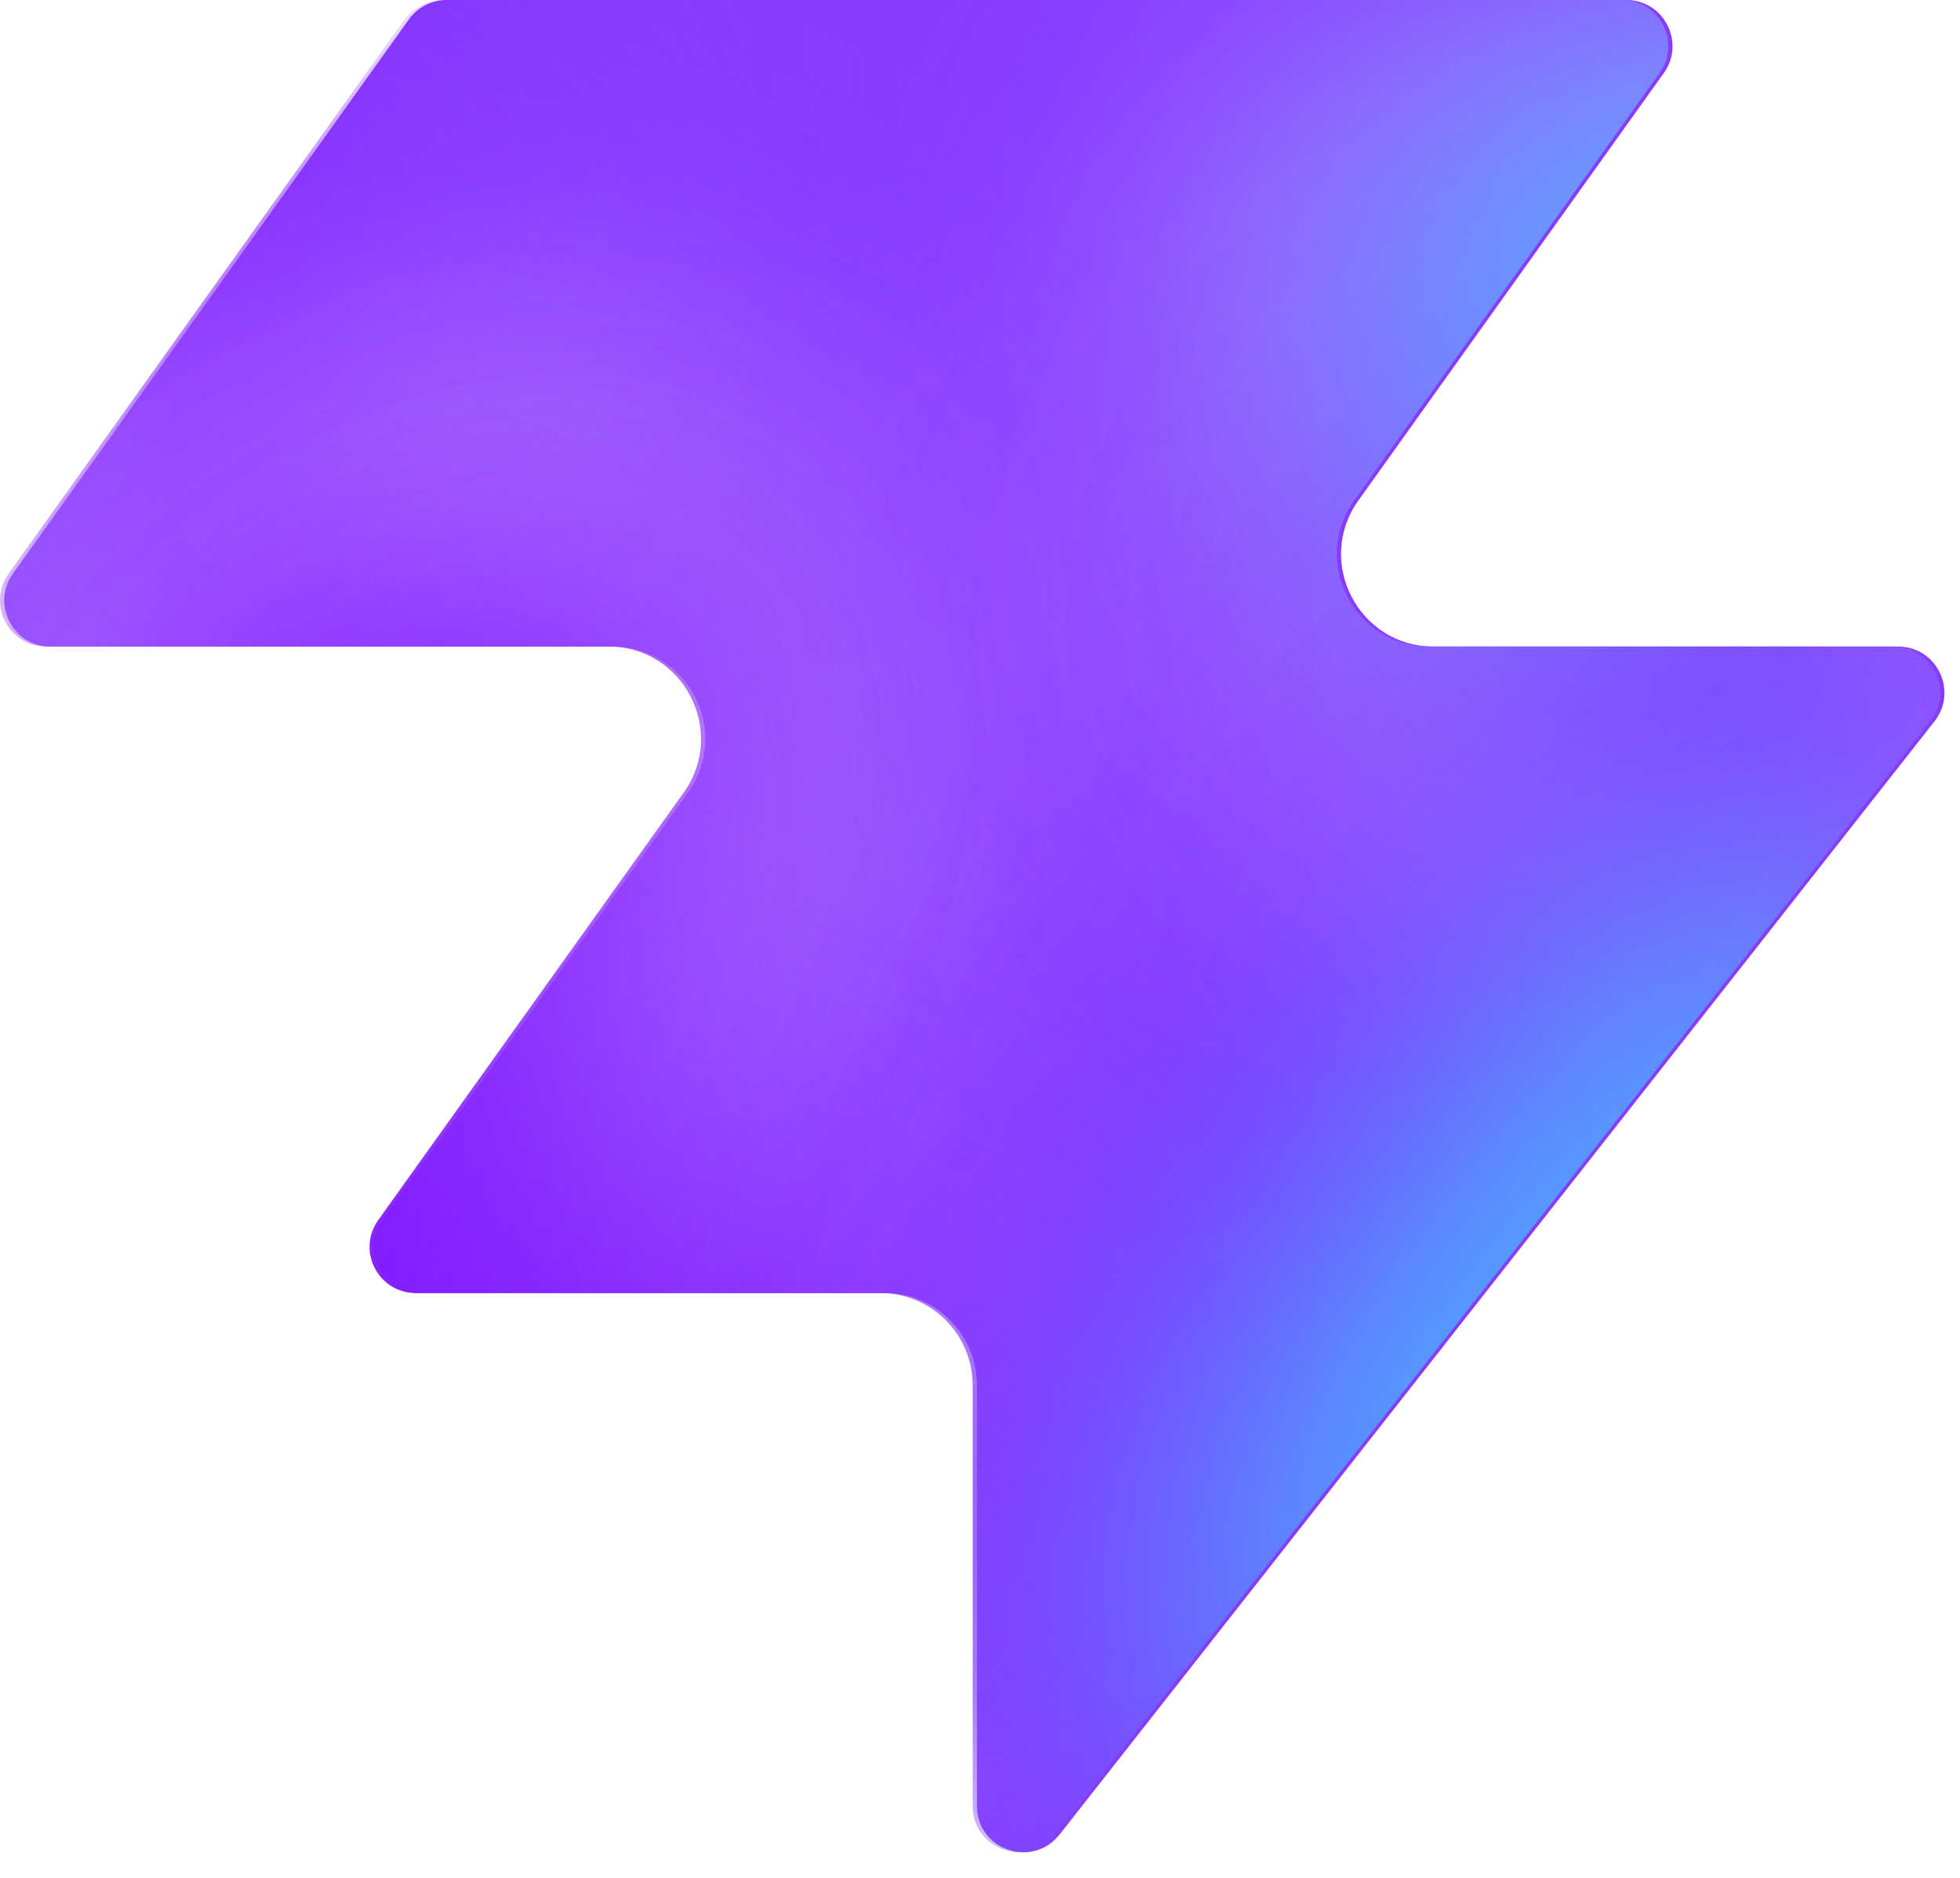
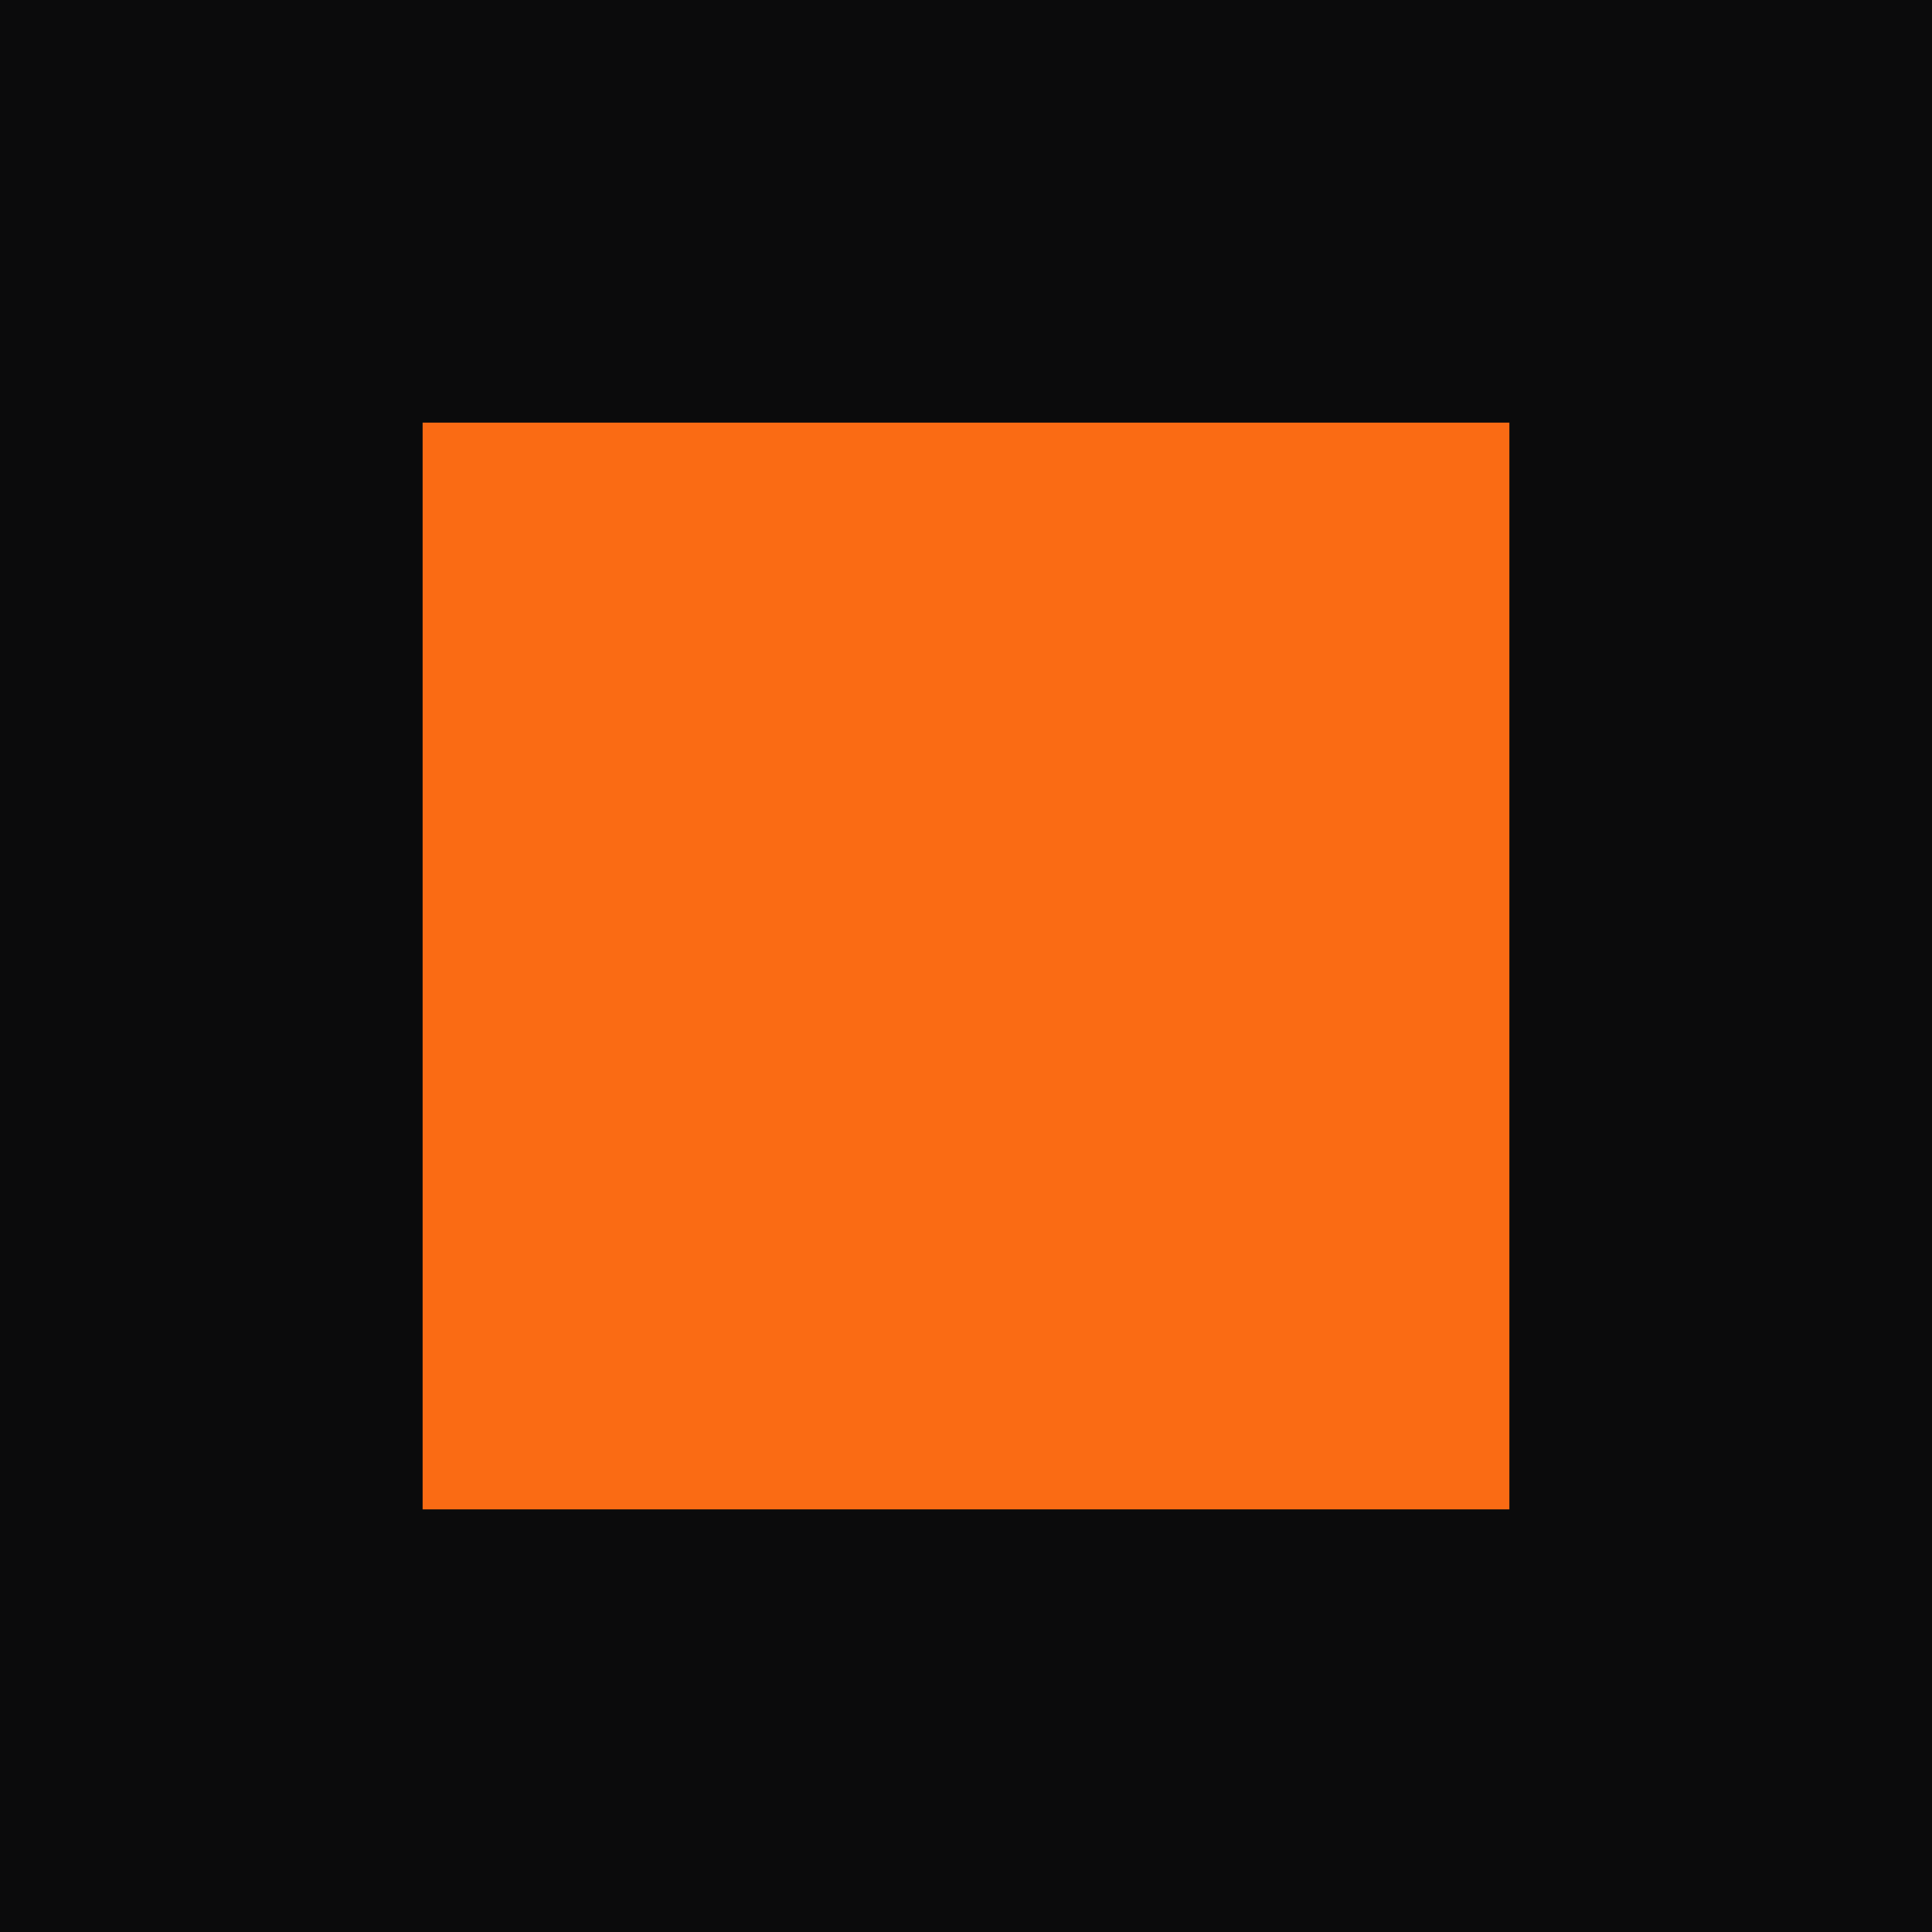
- <svg xmlns="http://www.w3.org/2000/svg" width="48" height="46" fill="none" viewBox="0 0 48 46">
-   <path fill="#863bff" d="M25.946 44.938c-.664.845-2.021.375-2.021-.698V33.937a2.26 2.26 0 0 0-2.262-2.262H10.287c-.92 0-1.456-1.04-.92-1.788l7.48-10.471c1.07-1.497 0-3.578-1.842-3.578H1.237c-.92 0-1.456-1.04-.92-1.788L10.013.474c.214-.297.556-.474.92-.474h28.894c.92 0 1.456 1.04.92 1.788l-7.48 10.471c-1.07 1.498 0 3.579 1.842 3.579h11.377c.943 0 1.473 1.088.89 1.83L25.947 44.94z" style="fill:#863bff;fill:color(display-p3 .525 .23 1);fill-opacity:1" />
-   <mask id="a" width="48" height="46" x="0" y="0" maskUnits="userSpaceOnUse" style="mask-type:alpha">
-     <path fill="#000" d="M25.842 44.938c-.664.844-2.021.375-2.021-.698V33.937a2.26 2.26 0 0 0-2.262-2.262H10.183c-.92 0-1.456-1.04-.92-1.788l7.48-10.471c1.07-1.498 0-3.579-1.842-3.579H1.133c-.92 0-1.456-1.04-.92-1.787L9.91.473c.214-.297.556-.474.92-.474h28.894c.92 0 1.456 1.04.92 1.788l-7.48 10.471c-1.07 1.498 0 3.578 1.842 3.578h11.377c.943 0 1.473 1.088.89 1.832L25.843 44.94z" style="fill:#000;fill-opacity:1" />
-   </mask>
-   <g mask="url(#a)">
-     <g filter="url(#b)">
-       <ellipse cx="5.508" cy="14.704" fill="#ede6ff" rx="5.508" ry="14.704" style="fill:#ede6ff;fill:color(display-p3 .927 .903 1);fill-opacity:1" transform="matrix(.00324 1 1 -.00324 -4.47 31.516)" />
-     </g>
-     <g filter="url(#c)">
-       <ellipse cx="10.399" cy="29.851" fill="#ede6ff" rx="10.399" ry="29.851" style="fill:#ede6ff;fill:color(display-p3 .927 .903 1);fill-opacity:1" transform="matrix(.00324 1 1 -.00324 -39.328 7.883)" />
-     </g>
-     <g filter="url(#d)">
-       <ellipse cx="5.508" cy="30.487" fill="#7e14ff" rx="5.508" ry="30.487" style="fill:#7e14ff;fill:color(display-p3 .492 .077 1);fill-opacity:1" transform="rotate(89.814 -25.913 -14.639)scale(1 -1)" />
-     </g>
-     <g filter="url(#e)">
-       <ellipse cx="5.508" cy="30.599" fill="#7e14ff" rx="5.508" ry="30.599" style="fill:#7e14ff;fill:color(display-p3 .492 .077 1);fill-opacity:1" transform="rotate(89.814 -32.644 -3.334)scale(1 -1)" />
-     </g>
-     <g filter="url(#f)">
-       <ellipse cx="5.508" cy="30.599" fill="#7e14ff" rx="5.508" ry="30.599" style="fill:#7e14ff;fill:color(display-p3 .492 .077 1);fill-opacity:1" transform="matrix(.00324 1 1 -.00324 -34.34 30.47)" />
-     </g>
-     <g filter="url(#g)">
-       <ellipse cx="14.072" cy="22.078" fill="#ede6ff" rx="14.072" ry="22.078" style="fill:#ede6ff;fill:color(display-p3 .927 .903 1);fill-opacity:1" transform="rotate(93.35 24.506 48.493)scale(-1 1)" />
-     </g>
-     <g filter="url(#h)">
-       <ellipse cx="3.47" cy="21.501" fill="#7e14ff" rx="3.47" ry="21.501" style="fill:#7e14ff;fill:color(display-p3 .492 .077 1);fill-opacity:1" transform="rotate(89.009 28.708 47.59)scale(-1 1)" />
-     </g>
-     <g filter="url(#i)">
-       <ellipse cx="3.47" cy="21.501" fill="#7e14ff" rx="3.47" ry="21.501" style="fill:#7e14ff;fill:color(display-p3 .492 .077 1);fill-opacity:1" transform="rotate(89.009 28.708 47.59)scale(-1 1)" />
-     </g>
-     <g filter="url(#j)">
-       <ellipse cx=".387" cy="8.972" fill="#7e14ff" rx="4.407" ry="29.108" style="fill:#7e14ff;fill:color(display-p3 .492 .077 1);fill-opacity:1" transform="rotate(39.51 .387 8.972)" />
-     </g>
-     <g filter="url(#k)">
-       <ellipse cx="47.523" cy="-6.092" fill="#7e14ff" rx="4.407" ry="29.108" style="fill:#7e14ff;fill:color(display-p3 .492 .077 1);fill-opacity:1" transform="rotate(37.892 47.523 -6.092)" />
-     </g>
-     <g filter="url(#l)">
-       <ellipse cx="41.412" cy="6.333" fill="#47bfff" rx="5.971" ry="9.665" style="fill:#47bfff;fill:color(display-p3 .28 .748 1);fill-opacity:1" transform="rotate(37.892 41.412 6.333)" />
-     </g>
-     <g filter="url(#m)">
-       <ellipse cx="-1.879" cy="38.332" fill="#7e14ff" rx="4.407" ry="29.108" style="fill:#7e14ff;fill:color(display-p3 .492 .077 1);fill-opacity:1" transform="rotate(37.892 -1.88 38.332)" />
-     </g>
-     <g filter="url(#n)">
-       <ellipse cx="-1.879" cy="38.332" fill="#7e14ff" rx="4.407" ry="29.108" style="fill:#7e14ff;fill:color(display-p3 .492 .077 1);fill-opacity:1" transform="rotate(37.892 -1.88 38.332)" />
-     </g>
-     <g filter="url(#o)">
-       <ellipse cx="35.651" cy="29.907" fill="#7e14ff" rx="4.407" ry="29.108" style="fill:#7e14ff;fill:color(display-p3 .492 .077 1);fill-opacity:1" transform="rotate(37.892 35.651 29.907)" />
-     </g>
-     <g filter="url(#p)">
-       <ellipse cx="38.418" cy="32.4" fill="#47bfff" rx="5.971" ry="15.297" style="fill:#47bfff;fill:color(display-p3 .28 .748 1);fill-opacity:1" transform="rotate(37.892 38.418 32.4)" />
-     </g>
-   </g>
-   <defs>
-     <filter id="b" width="60.045" height="41.654" x="-19.77" y="16.149" color-interpolation-filters="sRGB" filterUnits="userSpaceOnUse">
-       <feFlood flood-opacity="0" result="BackgroundImageFix" />
-       <feBlend in="SourceGraphic" in2="BackgroundImageFix" result="shape" />
-       <feGaussianBlur result="effect1_foregroundBlur_2002_17158" stdDeviation="7.659" />
-     </filter>
-     <filter id="c" width="90.34" height="51.437" x="-54.613" y="-7.533" color-interpolation-filters="sRGB" filterUnits="userSpaceOnUse">
-       <feFlood flood-opacity="0" result="BackgroundImageFix" />
-       <feBlend in="SourceGraphic" in2="BackgroundImageFix" result="shape" />
-       <feGaussianBlur result="effect1_foregroundBlur_2002_17158" stdDeviation="7.659" />
-     </filter>
-     <filter id="d" width="79.355" height="29.4" x="-49.64" y="2.03" color-interpolation-filters="sRGB" filterUnits="userSpaceOnUse">
-       <feFlood flood-opacity="0" result="BackgroundImageFix" />
-       <feBlend in="SourceGraphic" in2="BackgroundImageFix" result="shape" />
-       <feGaussianBlur result="effect1_foregroundBlur_2002_17158" stdDeviation="4.596" />
-     </filter>
-     <filter id="e" width="79.579" height="29.4" x="-45.045" y="20.029" color-interpolation-filters="sRGB" filterUnits="userSpaceOnUse">
-       <feFlood flood-opacity="0" result="BackgroundImageFix" />
-       <feBlend in="SourceGraphic" in2="BackgroundImageFix" result="shape" />
-       <feGaussianBlur result="effect1_foregroundBlur_2002_17158" stdDeviation="4.596" />
-     </filter>
-     <filter id="f" width="79.579" height="29.4" x="-43.513" y="21.178" color-interpolation-filters="sRGB" filterUnits="userSpaceOnUse">
-       <feFlood flood-opacity="0" result="BackgroundImageFix" />
-       <feBlend in="SourceGraphic" in2="BackgroundImageFix" result="shape" />
-       <feGaussianBlur result="effect1_foregroundBlur_2002_17158" stdDeviation="4.596" />
-     </filter>
-     <filter id="g" width="74.749" height="58.852" x="15.756" y="-17.901" color-interpolation-filters="sRGB" filterUnits="userSpaceOnUse">
-       <feFlood flood-opacity="0" result="BackgroundImageFix" />
-       <feBlend in="SourceGraphic" in2="BackgroundImageFix" result="shape" />
-       <feGaussianBlur result="effect1_foregroundBlur_2002_17158" stdDeviation="7.659" />
-     </filter>
-     <filter id="h" width="61.377" height="25.362" x="23.548" y="2.284" color-interpolation-filters="sRGB" filterUnits="userSpaceOnUse">
-       <feFlood flood-opacity="0" result="BackgroundImageFix" />
-       <feBlend in="SourceGraphic" in2="BackgroundImageFix" result="shape" />
-       <feGaussianBlur result="effect1_foregroundBlur_2002_17158" stdDeviation="4.596" />
-     </filter>
-     <filter id="i" width="61.377" height="25.362" x="23.548" y="2.284" color-interpolation-filters="sRGB" filterUnits="userSpaceOnUse">
-       <feFlood flood-opacity="0" result="BackgroundImageFix" />
-       <feBlend in="SourceGraphic" in2="BackgroundImageFix" result="shape" />
-       <feGaussianBlur result="effect1_foregroundBlur_2002_17158" stdDeviation="4.596" />
-     </filter>
-     <filter id="j" width="56.045" height="63.649" x="-27.636" y="-22.853" color-interpolation-filters="sRGB" filterUnits="userSpaceOnUse">
-       <feFlood flood-opacity="0" result="BackgroundImageFix" />
-       <feBlend in="SourceGraphic" in2="BackgroundImageFix" result="shape" />
-       <feGaussianBlur result="effect1_foregroundBlur_2002_17158" stdDeviation="4.596" />
-     </filter>
-     <filter id="k" width="54.814" height="64.646" x="20.116" y="-38.415" color-interpolation-filters="sRGB" filterUnits="userSpaceOnUse">
-       <feFlood flood-opacity="0" result="BackgroundImageFix" />
-       <feBlend in="SourceGraphic" in2="BackgroundImageFix" result="shape" />
-       <feGaussianBlur result="effect1_foregroundBlur_2002_17158" stdDeviation="4.596" />
-     </filter>
-     <filter id="l" width="33.541" height="35.313" x="24.641" y="-11.323" color-interpolation-filters="sRGB" filterUnits="userSpaceOnUse">
-       <feFlood flood-opacity="0" result="BackgroundImageFix" />
-       <feBlend in="SourceGraphic" in2="BackgroundImageFix" result="shape" />
-       <feGaussianBlur result="effect1_foregroundBlur_2002_17158" stdDeviation="4.596" />
-     </filter>
-     <filter id="m" width="54.814" height="64.646" x="-29.286" y="6.009" color-interpolation-filters="sRGB" filterUnits="userSpaceOnUse">
-       <feFlood flood-opacity="0" result="BackgroundImageFix" />
-       <feBlend in="SourceGraphic" in2="BackgroundImageFix" result="shape" />
-       <feGaussianBlur result="effect1_foregroundBlur_2002_17158" stdDeviation="4.596" />
-     </filter>
-     <filter id="n" width="54.814" height="64.646" x="-29.286" y="6.009" color-interpolation-filters="sRGB" filterUnits="userSpaceOnUse">
-       <feFlood flood-opacity="0" result="BackgroundImageFix" />
-       <feBlend in="SourceGraphic" in2="BackgroundImageFix" result="shape" />
-       <feGaussianBlur result="effect1_foregroundBlur_2002_17158" stdDeviation="4.596" />
-     </filter>
-     <filter id="o" width="54.814" height="64.646" x="8.244" y="-2.416" color-interpolation-filters="sRGB" filterUnits="userSpaceOnUse">
-       <feFlood flood-opacity="0" result="BackgroundImageFix" />
-       <feBlend in="SourceGraphic" in2="BackgroundImageFix" result="shape" />
-       <feGaussianBlur result="effect1_foregroundBlur_2002_17158" stdDeviation="4.596" />
-     </filter>
-     <filter id="p" width="39.409" height="43.623" x="18.713" y="10.588" color-interpolation-filters="sRGB" filterUnits="userSpaceOnUse">
-       <feFlood flood-opacity="0" result="BackgroundImageFix" />
-       <feBlend in="SourceGraphic" in2="BackgroundImageFix" result="shape" />
-       <feGaussianBlur result="effect1_foregroundBlur_2002_17158" stdDeviation="4.596" />
-     </filter>
-   </defs>
+ <svg xmlns="http://www.w3.org/2000/svg" viewBox="0 0 32 32">
+   <rect width="32" height="32" fill="#0b0b0c" />
+   <rect x="7" y="7" width="18" height="18" fill="#fa6b14" />
</svg>
